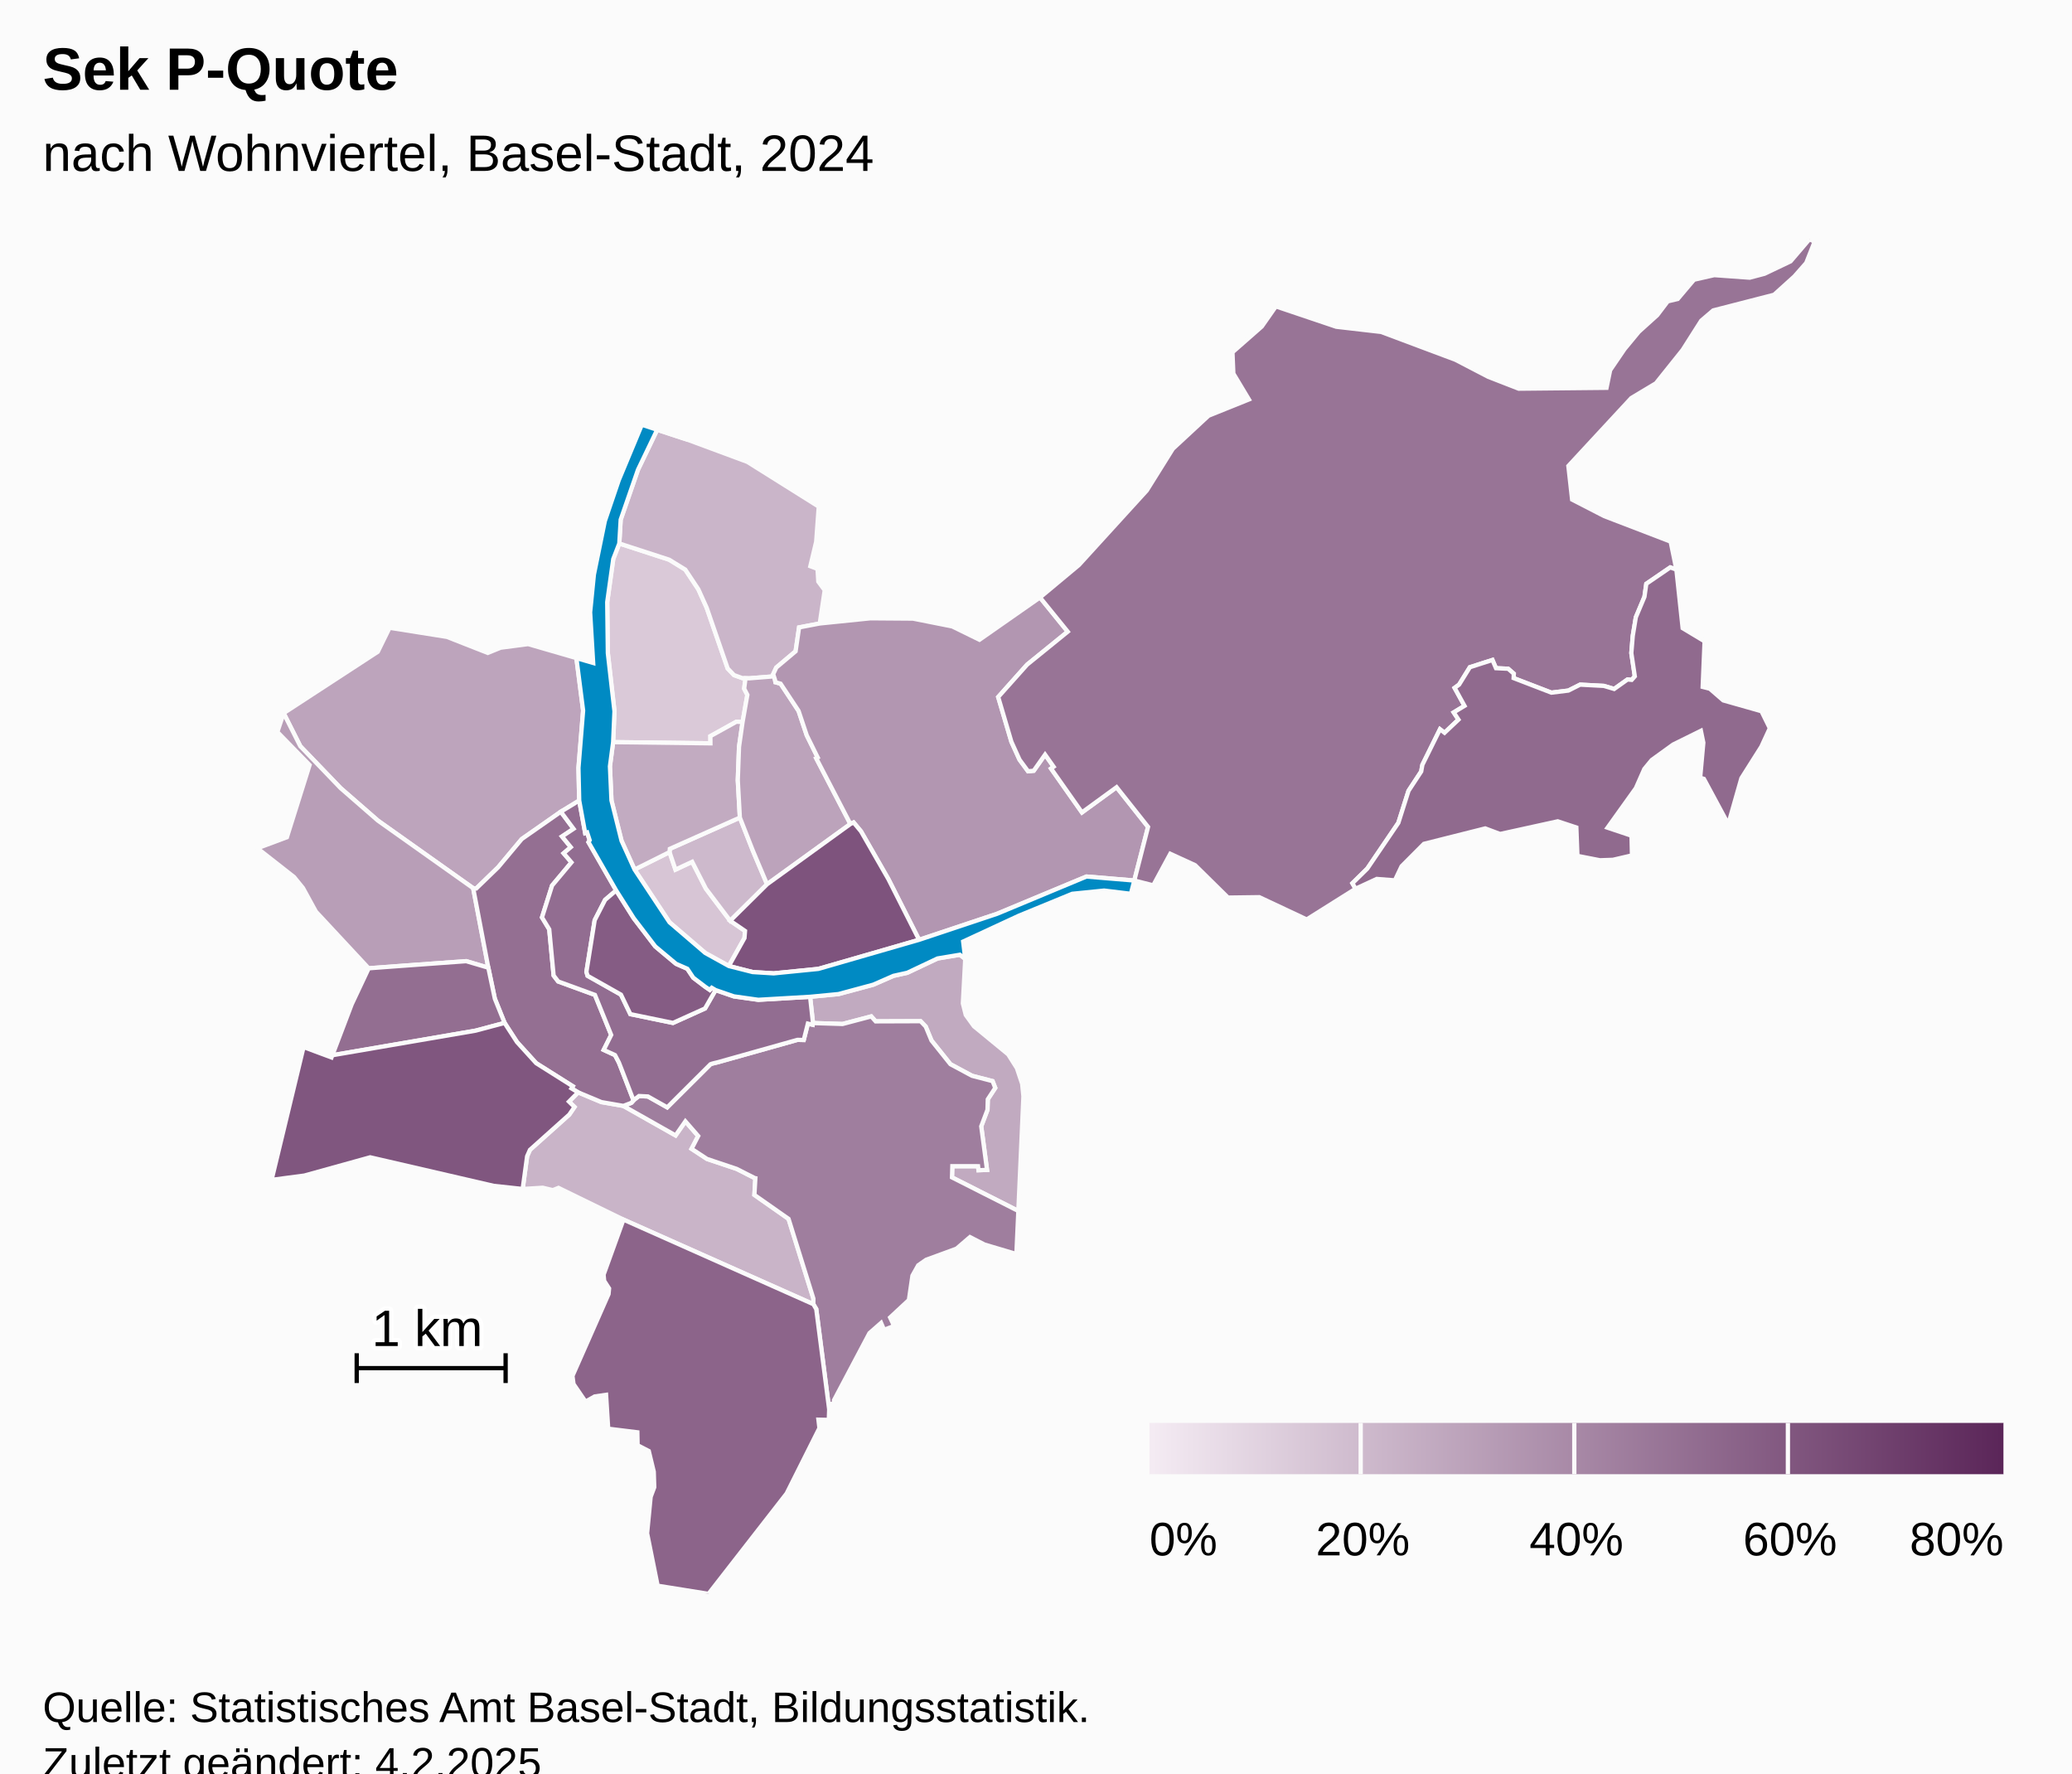
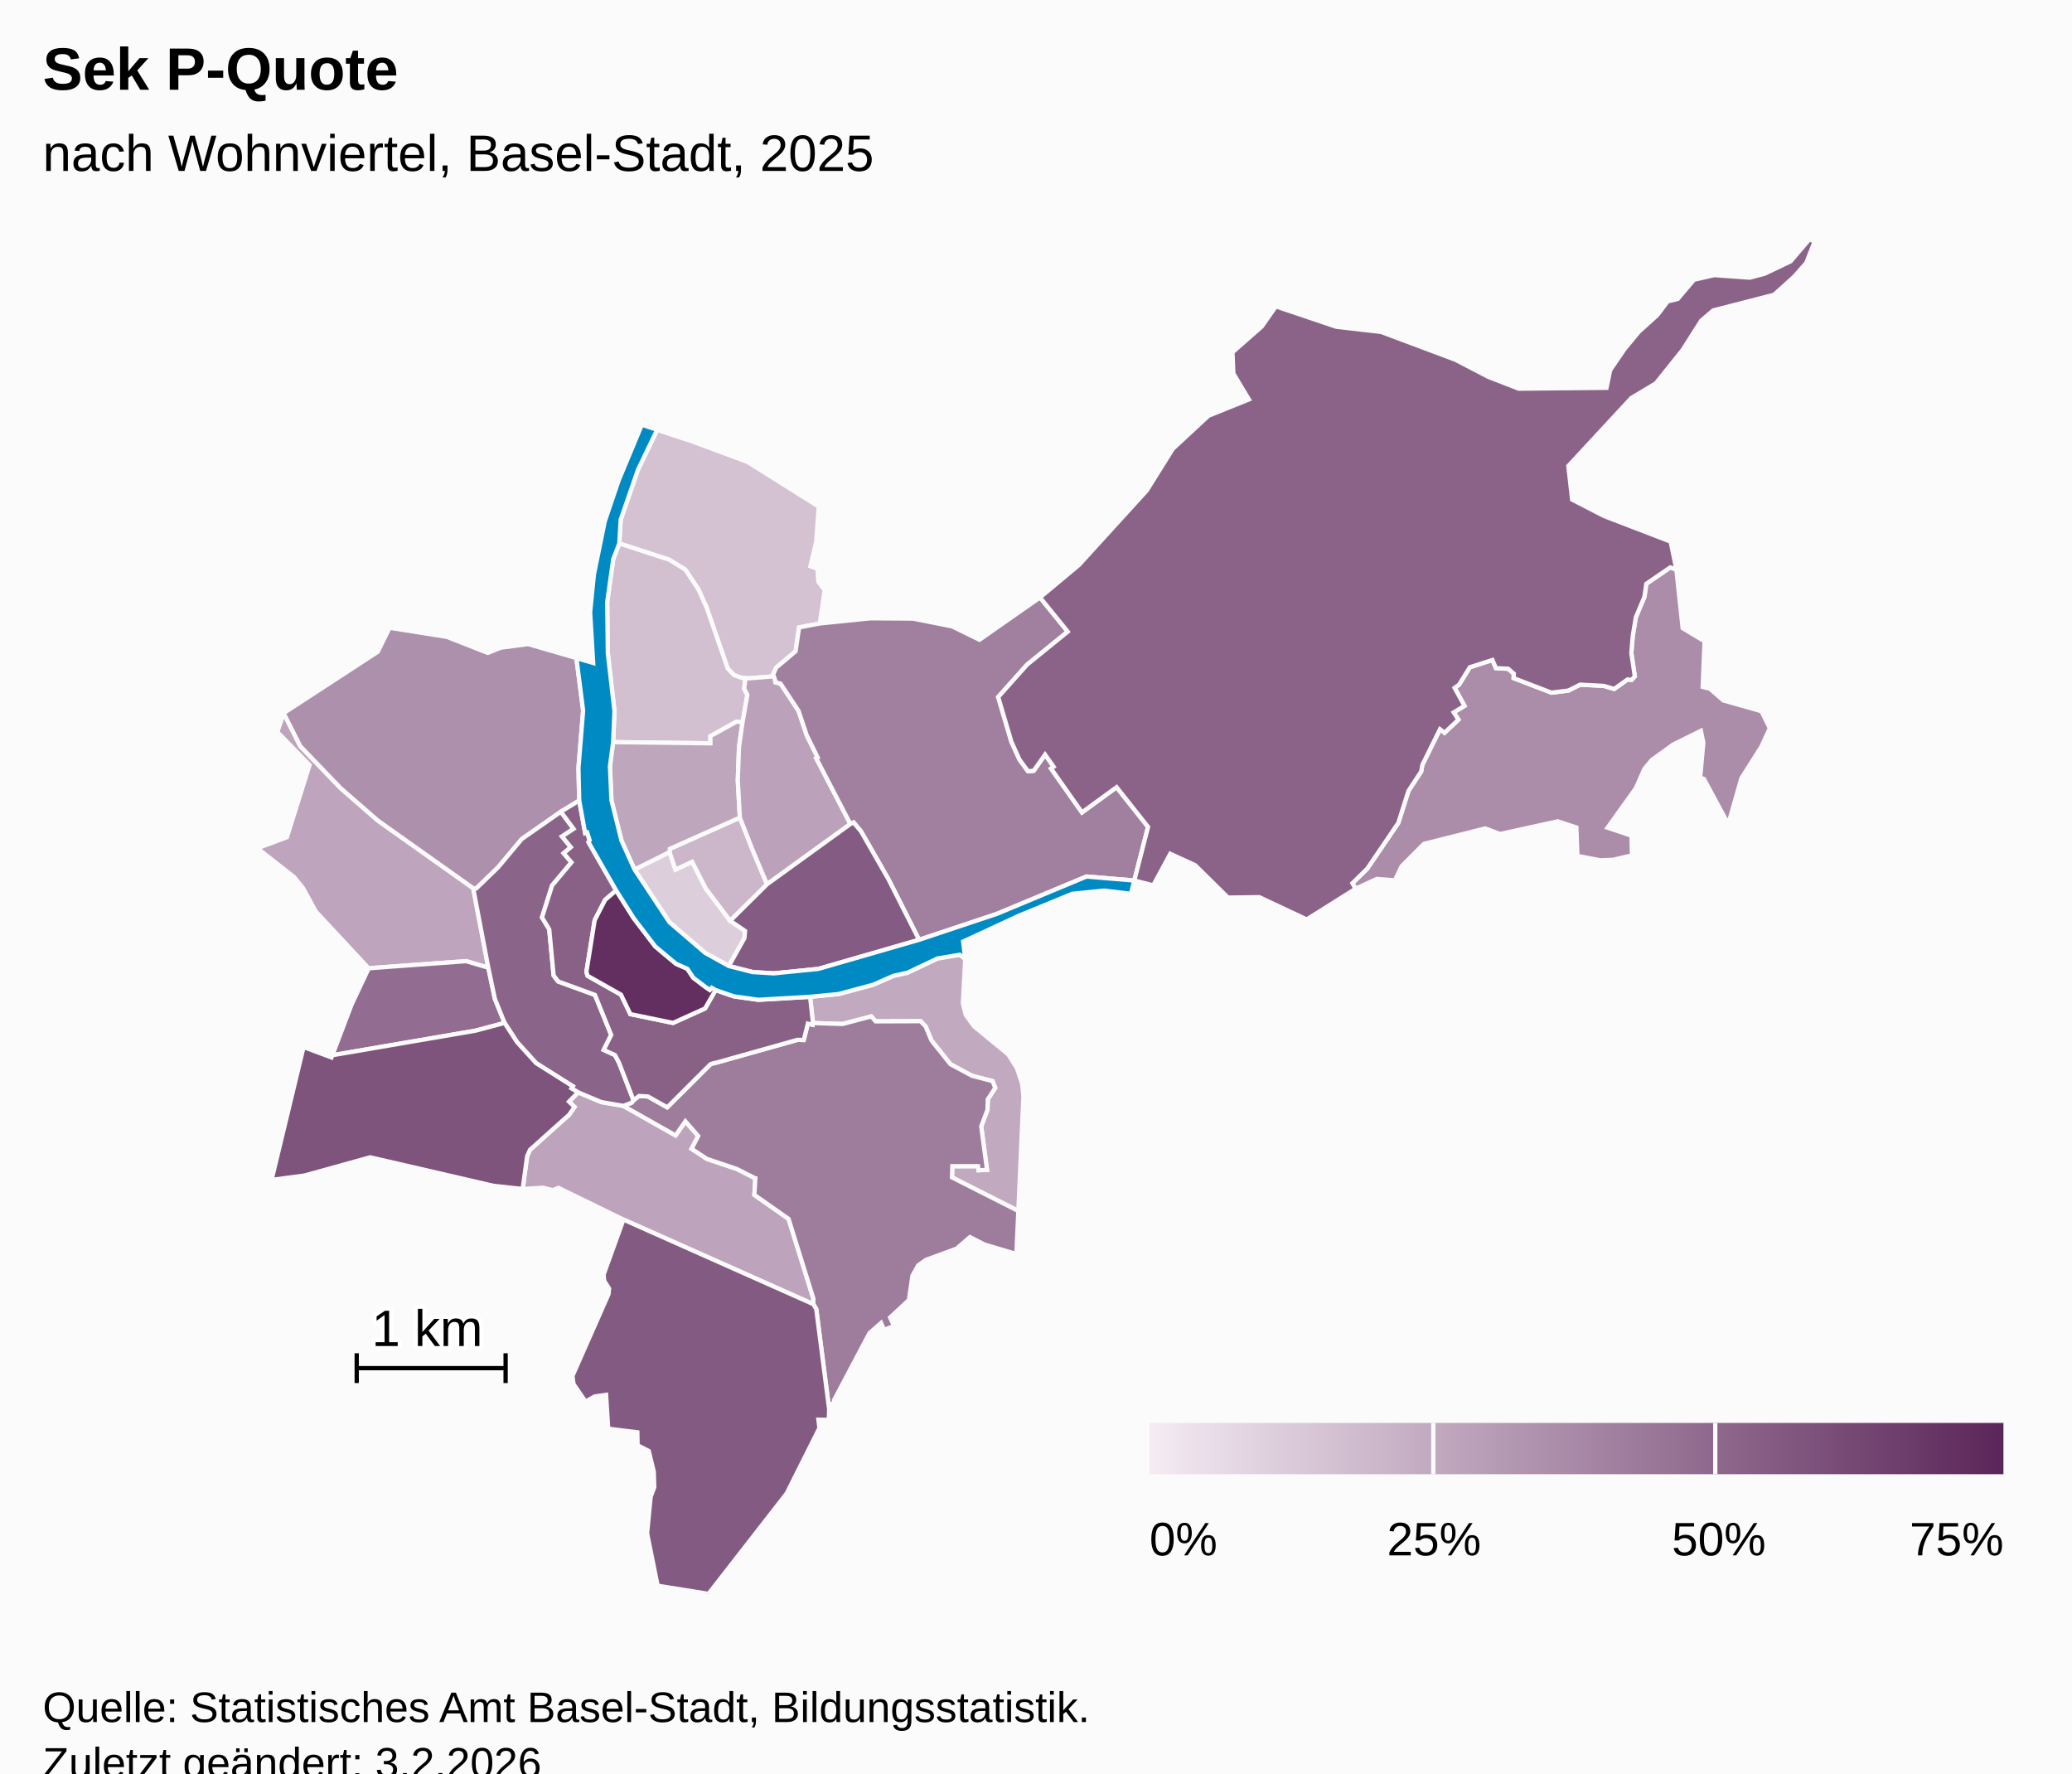
<svg xmlns="http://www.w3.org/2000/svg" version="1.1" class="highcharts-root" style="font-family:Arial;font-size:12px;" viewBox="0 0 485 415">
  <defs>
-     <linearGradient x1="0" y1="0" x2="1" y2="0" id="highcharts-j67khvc-53">
+     <linearGradient x1="0" y1="0" x2="1" y2="0" id="highcharts-zte52o1-53">
      <stop offset="0" stop-color="#f4ebf3" stop-opacity="1" />
      <stop offset="1" stop-color="#5b2659" stop-opacity="1" />
    </linearGradient>
-     <clipPath id="highcharts-j67khvc-54-">
+     <clipPath id="highcharts-zte52o1-54-">
      <rect x="0" y="0" width="465" height="317" fill="none" />
    </clipPath>
-     <clipPath id="highcharts-j67khvc-76-">
+     <clipPath id="highcharts-zte52o1-76-">
      <rect x="0" y="0" width="465" height="317" fill="none" />
    </clipPath>
-     <clipPath id="highcharts-j67khvc-100-">
+     <clipPath id="highcharts-zte52o1-100-">
      <rect x="10" y="56" width="465" height="317" fill="none" />
    </clipPath>
  </defs>
  <rect fill="#fbfbfb" class="highcharts-background" x="0" y="0" width="485" height="428" rx="0" ry="0" />
  <rect fill="none" class="highcharts-plot-background" x="10" y="56" width="465" height="317" />
  <g class="highcharts-pane-group" data-z-index="0" />
  <rect fill="none" class="highcharts-plot-border" data-z-index="1" x="10" y="56" width="465" height="317" />
  <g class="highcharts-series-group" data-z-index="3">
-     <g class="highcharts-series highcharts-series-0 highcharts-map-series highcharts-color-0" data-z-index="0.1" opacity="1" transform="translate(10,56) scale(1 1)" stroke-width="1" clip-path="url(#highcharts-j67khvc-76-)">
+     <g class="highcharts-series highcharts-series-0 highcharts-map-series highcharts-color-0" data-z-index="0.1" opacity="1" transform="translate(10,56) scale(1 1)" stroke-width="1" clip-path="url(#highcharts-zte52o1-76-)">
      <g transform="translate(0,0) scale(1 1)">
-         <path fill="rgb(218,201,216)" d="M 163.816 112.989 L 162.375 112.898 L 156.279 116.28 L 156.295 117.958 L 133.516 117.677 L 133.83 110.446 L 132.279 96.852 L 132.132 84.911 L 133.545 74.828 L 134.962 71.188 L 146.634 74.983 L 150.407 77.299 L 153.46 81.9 L 155.408 86.21 L 160.332 100.443 L 161.819 101.992 L 163.754 102.689 L 164.506 102.713 L 164.506 102.713 L 164.189 105.163 L 164.938 106.62 L 163.816 112.989 Z" stroke="#fbfbfb" stroke-width="inherit" opacity="1" class="highcharts-point highcharts-color-0" />
-         <path fill="rgb(215,197,213)" d="M 160.6 170.072 L 164.262 163.525 L 164.392 161.864 L 160.917 159.483 L 155.23 151.967 L 152.017 145.68 L 148.113 147.511 L 146.718 143.41 L 138.535 147.497 L 146.709 159.836 L 155.075 167.016 L 160.6 170.072 Z" stroke="#fbfbfb" stroke-width="inherit" opacity="1" class="highcharts-point highcharts-color-0" />
-         <path fill="rgb(205,185,204)" d="M 160.917 159.483 L 155.23 151.967 L 152.017 145.68 L 148.113 147.511 L 146.718 143.41 L 146.788 142.65 L 163.183 135.336 L 166.205 143.035 L 167.398 145.867 L 169.551 150.938 L 160.917 159.483 Z" stroke="#fbfbfb" stroke-width="inherit" opacity="1" class="highcharts-point highcharts-color-0" />
-         <path fill="rgb(202,181,201)" d="M 163.754 102.689 L 161.819 101.992 L 160.332 100.443 L 155.408 86.21 L 153.46 81.9 L 150.407 77.299 L 146.634 74.983 L 134.962 71.188 L 135.284 65.618 L 139.335 53.928 L 143.827 44.575 L 151.067 46.95 L 164.966 52.101 L 181.647 62.565 L 181.045 70.783 L 179.679 76.506 L 181.358 77.133 L 181.544 80.105 L 183.043 82.121 L 181.878 89.91 L 177.043 90.831 L 176.23 96.415 L 171.705 100.224 L 170.984 101.767 L 171.149 102.283 L 165.377 102.741 L 164.506 102.713 L 163.754 102.689 Z" stroke="#fbfbfb" stroke-width="inherit" opacity="1" class="highcharts-point highcharts-color-0" />
-         <path fill="rgb(201,180,200)" d="M 135.884 202.803 L 135.941 202.824 L 148.134 209.717 L 150.43 206.419 L 153.428 209.851 L 151.877 212.851 L 155.494 215.224 L 162.439 217.55 L 166.562 219.646 L 166.593 219.679 L 166.602 219.691 L 166.658 219.707 L 166.811 219.732 L 166.585 223.64 L 174.58 229.246 L 180.392 247.911 L 180.38 249.21 L 135.937 229.419 L 120.729 221.994 L 119.396 222.524 L 117.04 221.961 L 112.341 222.253 L 113.384 214.605 L 114.049 213.091 L 123.252 204.845 L 124.473 203.06 L 123.182 201.802 L 125.33 199.645 L 130.782 201.92 L 135.884 202.803 Z" stroke="#fbfbfb" stroke-width="inherit" opacity="1" class="highcharts-point highcharts-color-0" />
-         <path fill="rgb(194,171,193)" d="M 163.816 112.989 L 162.987 118.776 L 162.696 126.585 L 163.183 135.336 L 146.788 142.65 L 146.718 143.41 L 138.535 147.497 L 135.486 140.77 L 133.125 131.307 L 132.767 123.342 L 133.516 117.677 L 156.295 117.958 L 156.279 116.28 L 162.375 112.898 L 163.816 112.989 Z" stroke="#fbfbfb" stroke-width="inherit" opacity="1" class="highcharts-point highcharts-color-0" />
-         <path fill="rgb(193,170,192)" d="M 215.934 168.4 L 215.381 178.829 L 216.062 181.531 L 217.969 184.165 L 225.998 190.763 L 228.028 193.968 L 229.259 197.647 L 229.555 200.58 L 228.366 227.399 L 212.838 219.541 L 212.917 216.919 L 218.937 216.922 L 219.041 217.862 L 221.037 217.782 L 219.681 207.589 L 221.146 203.718 L 221.217 201.262 L 222.959 198.6 L 222.339 197.01 L 217.52 195.763 L 212.467 193.046 L 208.04 187.514 L 206.679 184.231 L 205.481 182.984 L 194.971 183.022 L 193.933 181.866 L 187.216 183.64 L 180.3 183.42 L 179.62 177.274 L 186.271 176.636 L 194.407 174.44 L 199.141 172.37 L 202.375 171.652 L 209.451 168.305 L 214.679 167.434 L 215.934 168.4 Z" stroke="#fbfbfb" stroke-width="inherit" opacity="1" class="highcharts-point highcharts-color-0" />
-         <path fill="rgb(189,164,188)" d="M 121.275 133.966 L 112.133 140.356 L 106.593 146.975 L 101.475 151.925 L 100.759 151.859 L 78.467 136.05 L 69.733 128.445 L 60.293 118.632 L 56.393 110.894 L 78.431 96.531 L 81.183 90.91 L 94.625 93.046 L 104.175 96.798 L 107.187 95.576 L 113.625 94.733 L 124.918 98.005 L 126.494 110.293 L 125.404 123.705 L 125.579 131.345 L 121.275 133.966 Z" stroke="#fbfbfb" stroke-width="inherit" opacity="1" class="highcharts-point highcharts-color-0" />
-         <path fill="rgb(188,163,187)" d="M 171.403 103.076 L 171.51 103.671 L 172.712 103.994 L 176.923 110.368 L 178.833 116.074 L 181.398 121.262 L 181.055 121.448 L 189.055 136.836 L 169.551 150.938 L 167.398 145.867 L 166.205 143.035 L 163.183 135.336 L 162.696 126.585 L 162.987 118.776 L 163.816 112.989 L 164.938 106.62 L 164.189 105.163 L 164.506 102.713 L 164.506 102.713 L 165.377 102.741 L 171.149 102.283 L 171.403 103.076 Z" stroke="#fbfbfb" stroke-width="inherit" opacity="1" class="highcharts-point highcharts-color-0" />
-         <path fill="rgb(184,158,183)" d="M 79.844 170.341 L 76.296 170.603 L 63.941 157.334 L 60.916 151.809 L 58.833 149.249 L 50.241 142.513 L 57.155 139.93 L 62.468 123.029 L 54.926 115.298 L 56.393 110.894 L 60.293 118.632 L 69.733 128.445 L 78.467 136.05 L 100.759 151.859 L 104.303 170.466 L 99.12 168.936 L 83.079 170.102 L 79.844 170.341 Z" stroke="#fbfbfb" stroke-width="inherit" opacity="1" class="highcharts-point highcharts-color-0" />
-         <path fill="rgb(178,150,177)" d="M 171.403 103.076 L 171.51 103.671 L 172.712 103.994 L 176.923 110.368 L 178.833 116.074 L 181.398 121.262 L 181.055 121.448 L 189.055 136.836 L 189.804 136.474 L 191.537 138.558 L 197.964 149.763 L 205.131 163.94 L 223.394 157.848 L 244.309 149.134 L 255.51 150.066 L 255.51 150.066 L 258.729 137.517 L 251.362 128.226 L 243.255 134.127 L 236.542 124.6 L 236.02 123.859 L 236.625 123.433 L 234.625 120.595 L 231.965 124.375 L 230.641 124.497 L 228.64 121.774 L 226.739 117.585 L 225.284 112.658 L 223.649 107.121 L 230.418 99.542 L 239.93 91.826 L 233.433 83.818 L 219.267 93.719 L 212.895 90.595 L 203.702 88.769 L 193.753 88.695 L 181.878 89.91 L 177.043 90.831 L 176.23 96.415 L 171.705 100.224 L 170.984 101.767 L 171.403 103.076 Z" stroke="#fbfbfb" stroke-width="inherit" opacity="1" class="highcharts-point highcharts-color-0" />
-         <path fill="rgb(159,126,158)" d="M 135.941 202.824 L 148.134 209.717 L 150.43 206.419 L 153.428 209.851 L 151.877 212.851 L 155.494 215.224 L 162.439 217.55 L 166.562 219.646 L 166.593 219.679 L 166.602 219.691 L 166.658 219.707 L 166.811 219.732 L 166.585 223.64 L 174.58 229.246 L 180.392 247.911 L 180.38 249.21 L 181.063 250.358 L 184.087 273.822 L 184.261 272.575 L 185.286 272.432 L 185.221 271.679 L 193.517 255.989 L 196.239 253.598 L 196.934 255.214 L 199.278 254.309 L 198.352 252.32 L 202.748 248.235 L 203.579 242.531 L 204.929 240.116 L 206.774 238.826 L 213.898 236.216 L 217.046 233.511 L 220.448 235.256 L 227.911 237.472 L 228.366 227.399 L 212.838 219.541 L 212.917 216.919 L 218.937 216.922 L 219.041 217.862 L 221.037 217.782 L 219.681 207.589 L 221.146 203.718 L 221.217 201.262 L 222.959 198.6 L 222.339 197.01 L 217.52 195.763 L 212.467 193.046 L 208.04 187.514 L 206.679 184.231 L 205.481 182.984 L 194.971 183.022 L 193.933 181.866 L 187.216 183.64 L 180.3 183.42 L 180.23 183.815 L 179.102 183.551 L 178.135 187.386 L 176.735 187.35 L 176.619 187.361 L 157.987 192.601 L 157.154 192.798 L 156.709 192.915 L 156.302 193.06 L 146.177 203.146 L 141.666 200.6 L 139.575 200.494 L 138.423 201.375 L 138.293 201.518 L 137.765 202.101 L 135.913 202.813 L 135.941 202.824 Z" stroke="#fbfbfb" stroke-width="inherit" opacity="1" class="highcharts-point highcharts-color-0" />
-         <path fill="rgb(152,116,150)" d="M 236.02 123.859 L 236.625 123.433 L 234.625 120.595 L 231.965 124.375 L 230.641 124.497 L 228.64 121.774 L 226.739 117.585 L 225.284 112.658 L 223.649 107.121 L 230.418 99.542 L 239.93 91.826 L 233.433 83.818 L 242.529 76.243 L 258.434 58.79 L 264.53 49.032 L 272.882 41.288 L 282.337 37.479 L 278.695 31.418 L 278.49 26.44 L 285.347 20.421 L 288.65 15.702 L 302.785 20.466 L 313.295 21.681 L 330.683 28.195 L 338.376 32.192 L 345.489 34.96 L 366.047 34.759 L 366.893 30.638 L 370.245 25.711 L 373.592 21.662 L 377.915 17.76 L 380.371 14.522 L 382.711 13.968 L 386.519 9.462 L 391.261 8.386 L 399.56 8.981 L 403.043 8.059 L 409.124 5.157 L 413.534 0 L 414.759 0.549 L 412.793 5.53 L 410.02 8.684 L 405.26 12.982 L 391.017 16.645 L 388.217 19.035 L 383.87 25.872 L 377.606 33.698 L 371.846 37.145 L 357.11 53.048 L 357.991 60.916 L 365.52 64.79 L 381.052 70.75 L 382.395 77.294 L 380.964 76.786 L 375.356 80.619 L 374.924 83.662 L 372.906 88.459 L 372.19 92.784 L 371.851 96.838 L 372.668 102.284 L 371.94 103.104 L 371.558 103.069 L 370.963 103.015 L 367.835 105.235 L 365.426 104.519 L 359.868 104.225 L 357.111 105.61 L 353.14 106.098 L 344.3 102.693 L 344.341 101.655 L 343.023 100.506 L 340.167 100.371 L 339.342 98.448 L 334.052 100.152 L 331.533 104.219 L 330.489 104.983 L 332.803 109.184 L 330.274 110.716 L 331.386 112.408 L 328.128 115.488 L 327.062 114.67 L 322.944 122.984 L 322.666 124.548 L 319.695 129.074 L 317.317 136.568 L 310.046 147.276 L 306.564 150.702 L 307.301 151.991 L 295.865 159.176 L 284.765 153.96 L 277.444 154.057 L 269.742 146.473 L 263.934 143.81 L 259.946 151.193 L 255.51 150.066 L 258.729 137.517 L 251.362 128.226 L 243.255 134.127 L 236.542 124.6 L 236.02 123.859 Z" stroke="#fbfbfb" stroke-width="inherit" opacity="1" class="highcharts-point highcharts-color-0" />
-         <path fill="rgb(148,111,146)" d="M 121.275 133.966 L 124.253 137.962 L 121.554 139.754 L 123.608 142.254 L 121.933 143.684 L 123.765 145.818 L 119.229 151.236 L 116.868 158.693 L 118.562 161.485 L 119.59 172.302 L 120.66 173.689 L 129.26 176.832 L 133.063 186.201 L 131.31 189.702 L 133.959 190.917 L 134.859 192.639 L 135.028 193.06 L 135.577 194.464 L 138.293 201.518 L 138.293 201.518 L 137.765 202.101 L 135.913 202.813 L 135.884 202.803 L 130.782 201.92 L 125.33 199.645 L 123.767 198.707 L 124.071 198.212 L 115.516 192.819 L 111.016 187.873 L 108.11 183.387 L 105.833 177.737 L 104.303 170.466 L 100.759 151.859 L 101.475 151.925 L 106.593 146.975 L 112.133 140.356 L 121.275 133.966 Z" stroke="#fbfbfb" stroke-width="inherit" opacity="1" class="highcharts-point highcharts-color-0" />
-         <path fill="rgb(147,110,145)" d="M 79.844 170.341 L 76.296 170.603 L 72.323 179.035 L 67.793 190.952 L 101.329 185.197 L 108.11 183.387 L 105.833 177.737 L 104.303 170.466 L 99.12 168.936 L 83.079 170.102 L 79.844 170.341 Z" stroke="#fbfbfb" stroke-width="inherit" opacity="1" class="highcharts-point highcharts-color-0" />
-         <path fill="rgb(146,109,145)" d="M 121.275 133.966 L 124.253 137.962 L 121.554 139.754 L 123.608 142.254 L 121.933 143.684 L 123.765 145.818 L 119.229 151.236 L 116.868 158.693 L 118.562 161.485 L 119.59 172.302 L 120.66 173.689 L 129.26 176.832 L 133.063 186.201 L 131.31 189.702 L 133.959 190.917 L 134.859 192.639 L 135.028 193.06 L 135.577 194.464 L 138.293 201.518 L 138.293 201.518 L 138.423 201.375 L 139.575 200.494 L 141.666 200.6 L 146.177 203.146 L 156.302 193.06 L 156.709 192.915 L 157.154 192.798 L 157.987 192.601 L 176.619 187.361 L 176.735 187.35 L 178.135 187.386 L 179.102 183.551 L 180.23 183.815 L 180.3 183.42 L 179.62 177.274 L 167.502 177.978 L 161.785 177.176 L 157.499 175.701 L 155.028 180.005 L 147.524 183.39 L 137.547 181.329 L 135.351 176.77 L 127.542 172.365 L 127.264 171.442 L 129.197 159.353 L 131.642 154.589 L 134.228 152.381 L 127.748 141.084 L 128.022 140.633 L 127.432 138.812 L 126.973 138.959 L 125.579 131.345 L 121.275 133.966 Z" stroke="#fbfbfb" stroke-width="inherit" opacity="1" class="highcharts-point highcharts-color-0" />
-         <path fill="rgb(144,106,142)" d="M 371.94 103.104 L 372.668 102.284 L 371.851 96.838 L 372.19 92.784 L 372.906 88.459 L 374.924 83.662 L 375.356 80.619 L 380.964 76.786 L 382.395 77.294 L 383.863 91.004 L 388.995 94.085 L 388.549 104.752 L 390.216 105.173 L 393.368 107.908 L 402.318 110.447 L 404.272 114.421 L 402.285 118.735 L 397.612 126.122 L 394.549 136.882 L 388.836 126.276 L 387.962 126.008 L 388.706 117.814 L 388.135 115.031 L 381.646 118.233 L 376.619 121.862 L 374.893 123.955 L 372.916 128.439 L 366.287 137.696 L 371.894 139.576 L 372.004 144.181 L 367.544 145.218 L 364.497 145.323 L 359.235 144.295 L 358.983 137.65 L 354.623 136.211 L 341.123 139.174 L 337.649 137.871 L 323.297 141.483 L 318.077 146.723 L 316.511 150.024 L 312.262 149.693 L 307.301 151.991 L 306.564 150.702 L 310.046 147.276 L 317.317 136.568 L 319.695 129.074 L 322.666 124.548 L 322.944 122.984 L 327.062 114.67 L 328.128 115.488 L 331.386 112.408 L 330.274 110.716 L 332.803 109.184 L 330.489 104.983 L 331.533 104.219 L 334.052 100.152 L 339.342 98.448 L 340.167 100.371 L 343.023 100.506 L 344.341 101.655 L 344.3 102.693 L 353.14 106.098 L 357.111 105.61 L 359.868 104.225 L 365.426 104.519 L 367.835 105.235 L 370.963 103.015 L 371.558 103.069 L 371.94 103.104 Z" stroke="#fbfbfb" stroke-width="inherit" opacity="1" class="highcharts-point highcharts-color-0" />
-         <path fill="rgb(140,100,138)" d="M 135.937 229.419 L 180.38 249.21 L 181.063 250.358 L 184.087 273.822 L 184.001 276.293 L 181.572 276.239 L 181.807 278.203 L 174.134 293.503 L 155.841 317 L 143.935 315.096 L 141.47 302.832 L 142.301 294.297 L 143.144 292.046 L 143.031 288.415 L 141.865 283.579 L 139.248 282.225 L 139.188 279.194 L 132.364 278.355 L 131.867 270.422 L 129.207 270.804 L 127.061 272.016 L 124.244 267.893 L 123.999 265.997 L 132.443 246.854 L 132.572 245.537 L 131.42 243.75 L 131.285 242.295 L 135.937 229.419 Z" stroke="#fbfbfb" stroke-width="inherit" opacity="1" class="highcharts-point highcharts-color-0" />
-         <path fill="rgb(133,92,132)" d="M 157.499 175.701 L 156.598 175.17 L 156.144 175.659 L 155.075 174.929 L 152.283 172.811 L 150.886 170.715 L 148.257 169.562 L 143.381 165.489 L 138.344 158.895 L 134.228 152.381 L 131.642 154.589 L 129.197 159.353 L 127.264 171.442 L 127.542 172.365 L 135.351 176.77 L 137.547 181.329 L 147.524 183.39 L 155.028 180.005 L 157.499 175.701 Z" stroke="#fbfbfb" stroke-width="inherit" opacity="1" class="highcharts-point highcharts-color-0" />
-         <path fill="rgb(128,86,127)" d="M 123.182 201.802 L 124.473 203.06 L 123.252 204.845 L 114.049 213.091 L 113.384 214.605 L 112.341 222.253 L 105.568 221.523 L 76.646 214.839 L 61.241 219.111 L 53.571 220.12 L 61.057 189.036 L 67.596 191.469 L 67.793 190.952 L 101.329 185.197 L 108.11 183.387 L 111.016 187.873 L 115.516 192.819 L 124.071 198.212 L 123.767 198.707 L 125.33 199.645 L 123.182 201.802 Z" stroke="#fbfbfb" stroke-width="inherit" opacity="1" class="highcharts-point highcharts-color-0" />
-         <path fill="rgb(126,83,125)" d="M 160.917 159.483 L 169.551 150.938 L 189.055 136.836 L 189.804 136.474 L 191.537 138.558 L 197.964 149.763 L 205.131 163.94 L 181.565 170.746 L 171.108 171.791 L 166.174 171.486 L 160.6 170.072 L 164.262 163.525 L 164.392 161.864 L 160.917 159.483 Z" stroke="#fbfbfb" stroke-width="inherit" opacity="1" class="highcharts-point highcharts-color-0" />
+         <path fill="rgb(221,206,220)" d="M 160.6 170.072 L 164.262 163.525 L 164.392 161.864 L 160.917 159.483 L 155.23 151.967 L 152.017 145.68 L 148.113 147.511 L 146.718 143.41 L 138.535 147.497 L 146.709 159.836 L 155.075 167.016 L 160.6 170.072 Z" stroke="#fbfbfb" stroke-width="inherit" opacity="1" class="highcharts-point highcharts-color-0" />
+         <path fill="rgb(212,193,210)" d="M 163.754 102.689 L 161.819 101.992 L 160.332 100.443 L 155.408 86.21 L 153.46 81.9 L 150.407 77.299 L 146.634 74.983 L 134.962 71.188 L 135.284 65.618 L 139.335 53.928 L 143.827 44.575 L 151.067 46.95 L 164.966 52.101 L 181.647 62.565 L 181.045 70.783 L 179.679 76.506 L 181.358 77.133 L 181.544 80.105 L 183.043 82.121 L 181.878 89.91 L 177.043 90.831 L 176.23 96.415 L 171.705 100.224 L 170.984 101.767 L 171.149 102.283 L 165.377 102.741 L 164.506 102.713 L 163.754 102.689 Z" stroke="#fbfbfb" stroke-width="inherit" opacity="1" class="highcharts-point highcharts-color-0" />
+         <path fill="rgb(210,191,208)" d="M 163.816 112.989 L 162.375 112.898 L 156.279 116.28 L 156.295 117.958 L 133.516 117.677 L 133.83 110.446 L 132.279 96.852 L 132.132 84.911 L 133.545 74.828 L 134.962 71.188 L 146.634 74.983 L 150.407 77.299 L 153.46 81.9 L 155.408 86.21 L 160.332 100.443 L 161.819 101.992 L 163.754 102.689 L 164.506 102.713 L 164.506 102.713 L 164.189 105.163 L 164.938 106.62 L 163.816 112.989 Z" stroke="#fbfbfb" stroke-width="inherit" opacity="1" class="highcharts-point highcharts-color-0" />
+         <path fill="rgb(203,182,202)" d="M 160.917 159.483 L 155.23 151.967 L 152.017 145.68 L 148.113 147.511 L 146.718 143.41 L 146.788 142.65 L 163.183 135.336 L 166.205 143.035 L 167.398 145.867 L 169.551 150.938 L 160.917 159.483 Z" stroke="#fbfbfb" stroke-width="inherit" opacity="1" class="highcharts-point highcharts-color-0" />
+         <path fill="rgb(193,169,191)" d="M 215.934 168.4 L 215.381 178.829 L 216.062 181.531 L 217.969 184.165 L 225.998 190.763 L 228.028 193.968 L 229.259 197.647 L 229.555 200.58 L 228.366 227.399 L 212.838 219.541 L 212.917 216.919 L 218.937 216.922 L 219.041 217.862 L 221.037 217.782 L 219.681 207.589 L 221.146 203.718 L 221.217 201.262 L 222.959 198.6 L 222.339 197.01 L 217.52 195.763 L 212.467 193.046 L 208.04 187.514 L 206.679 184.231 L 205.481 182.984 L 194.971 183.022 L 193.933 181.866 L 187.216 183.64 L 180.3 183.42 L 179.62 177.274 L 186.271 176.636 L 194.407 174.44 L 199.141 172.37 L 202.375 171.652 L 209.451 168.305 L 214.679 167.434 L 215.934 168.4 Z" stroke="#fbfbfb" stroke-width="inherit" opacity="1" class="highcharts-point highcharts-color-0" />
+         <path fill="rgb(190,166,189)" d="M 163.816 112.989 L 162.987 118.776 L 162.696 126.585 L 163.183 135.336 L 146.788 142.65 L 146.718 143.41 L 138.535 147.497 L 135.486 140.77 L 133.125 131.307 L 132.767 123.342 L 133.516 117.677 L 156.295 117.958 L 156.279 116.28 L 162.375 112.898 L 163.816 112.989 Z" stroke="#fbfbfb" stroke-width="inherit" opacity="1" class="highcharts-point highcharts-color-0" />
+         <path fill="rgb(190,165,189)" d="M 79.844 170.341 L 76.296 170.603 L 63.941 157.334 L 60.916 151.809 L 58.833 149.249 L 50.241 142.513 L 57.155 139.93 L 62.468 123.029 L 54.926 115.298 L 56.393 110.894 L 60.293 118.632 L 69.733 128.445 L 78.467 136.05 L 100.759 151.859 L 104.303 170.466 L 99.12 168.936 L 83.079 170.102 L 79.844 170.341 Z" stroke="#fbfbfb" stroke-width="inherit" opacity="1" class="highcharts-point highcharts-color-0" />
+         <path fill="rgb(189,164,188)" d="M 135.884 202.803 L 135.941 202.824 L 148.134 209.717 L 150.43 206.419 L 153.428 209.851 L 151.877 212.851 L 155.494 215.224 L 162.439 217.55 L 166.562 219.646 L 166.593 219.679 L 166.602 219.691 L 166.658 219.707 L 166.811 219.732 L 166.585 223.64 L 174.58 229.246 L 180.392 247.911 L 180.38 249.21 L 135.937 229.419 L 120.729 221.994 L 119.396 222.524 L 117.04 221.961 L 112.341 222.253 L 113.384 214.605 L 114.049 213.091 L 123.252 204.845 L 124.473 203.06 L 123.182 201.802 L 125.33 199.645 L 130.782 201.92 L 135.884 202.803 Z" stroke="#fbfbfb" stroke-width="inherit" opacity="1" class="highcharts-point highcharts-color-0" />
+         <path fill="rgb(187,161,186)" d="M 171.403 103.076 L 171.51 103.671 L 172.712 103.994 L 176.923 110.368 L 178.833 116.074 L 181.398 121.262 L 181.055 121.448 L 189.055 136.836 L 169.551 150.938 L 167.398 145.867 L 166.205 143.035 L 163.183 135.336 L 162.696 126.585 L 162.987 118.776 L 163.816 112.989 L 164.938 106.62 L 164.189 105.163 L 164.506 102.713 L 164.506 102.713 L 165.377 102.741 L 171.149 102.283 L 171.403 103.076 Z" stroke="#fbfbfb" stroke-width="inherit" opacity="1" class="highcharts-point highcharts-color-0" />
+         <path fill="rgb(173,144,172)" d="M 121.275 133.966 L 112.133 140.356 L 106.593 146.975 L 101.475 151.925 L 100.759 151.859 L 78.467 136.05 L 69.733 128.445 L 60.293 118.632 L 56.393 110.894 L 78.431 96.531 L 81.183 90.91 L 94.625 93.046 L 104.175 96.798 L 107.187 95.576 L 113.625 94.733 L 124.918 98.005 L 126.494 110.293 L 125.404 123.705 L 125.579 131.345 L 121.275 133.966 Z" stroke="#fbfbfb" stroke-width="inherit" opacity="1" class="highcharts-point highcharts-color-0" />
+         <path fill="rgb(171,140,169)" d="M 371.94 103.104 L 372.668 102.284 L 371.851 96.838 L 372.19 92.784 L 372.906 88.459 L 374.924 83.662 L 375.356 80.619 L 380.964 76.786 L 382.395 77.294 L 383.863 91.004 L 388.995 94.085 L 388.549 104.752 L 390.216 105.173 L 393.368 107.908 L 402.318 110.447 L 404.272 114.421 L 402.285 118.735 L 397.612 126.122 L 394.549 136.882 L 388.836 126.276 L 387.962 126.008 L 388.706 117.814 L 388.135 115.031 L 381.646 118.233 L 376.619 121.862 L 374.893 123.955 L 372.916 128.439 L 366.287 137.696 L 371.894 139.576 L 372.004 144.181 L 367.544 145.218 L 364.497 145.323 L 359.235 144.295 L 358.983 137.65 L 354.623 136.211 L 341.123 139.174 L 337.649 137.871 L 323.297 141.483 L 318.077 146.723 L 316.511 150.024 L 312.262 149.693 L 307.301 151.991 L 306.564 150.702 L 310.046 147.276 L 317.317 136.568 L 319.695 129.074 L 322.666 124.548 L 322.944 122.984 L 327.062 114.67 L 328.128 115.488 L 331.386 112.408 L 330.274 110.716 L 332.803 109.184 L 330.489 104.983 L 331.533 104.219 L 334.052 100.152 L 339.342 98.448 L 340.167 100.371 L 343.023 100.506 L 344.341 101.655 L 344.3 102.693 L 353.14 106.098 L 357.111 105.61 L 359.868 104.225 L 365.426 104.519 L 367.835 105.235 L 370.963 103.015 L 371.558 103.069 L 371.94 103.104 Z" stroke="#fbfbfb" stroke-width="inherit" opacity="1" class="highcharts-point highcharts-color-0" />
+         <path fill="rgb(161,128,159)" d="M 171.403 103.076 L 171.51 103.671 L 172.712 103.994 L 176.923 110.368 L 178.833 116.074 L 181.398 121.262 L 181.055 121.448 L 189.055 136.836 L 189.804 136.474 L 191.537 138.558 L 197.964 149.763 L 205.131 163.94 L 223.394 157.848 L 244.309 149.134 L 255.51 150.066 L 255.51 150.066 L 258.729 137.517 L 251.362 128.226 L 243.255 134.127 L 236.542 124.6 L 236.02 123.859 L 236.625 123.433 L 234.625 120.595 L 231.965 124.375 L 230.641 124.497 L 228.64 121.774 L 226.739 117.585 L 225.284 112.658 L 223.649 107.121 L 230.418 99.542 L 239.93 91.826 L 233.433 83.818 L 219.267 93.719 L 212.895 90.595 L 203.702 88.769 L 193.753 88.695 L 181.878 89.91 L 177.043 90.831 L 176.23 96.415 L 171.705 100.224 L 170.984 101.767 L 171.403 103.076 Z" stroke="#fbfbfb" stroke-width="inherit" opacity="1" class="highcharts-point highcharts-color-0" />
+         <path fill="rgb(158,124,156)" d="M 135.941 202.824 L 148.134 209.717 L 150.43 206.419 L 153.428 209.851 L 151.877 212.851 L 155.494 215.224 L 162.439 217.55 L 166.562 219.646 L 166.593 219.679 L 166.602 219.691 L 166.658 219.707 L 166.811 219.732 L 166.585 223.64 L 174.58 229.246 L 180.392 247.911 L 180.38 249.21 L 181.063 250.358 L 184.087 273.822 L 184.261 272.575 L 185.286 272.432 L 185.221 271.679 L 193.517 255.989 L 196.239 253.598 L 196.934 255.214 L 199.278 254.309 L 198.352 252.32 L 202.748 248.235 L 203.579 242.531 L 204.929 240.116 L 206.774 238.826 L 213.898 236.216 L 217.046 233.511 L 220.448 235.256 L 227.911 237.472 L 228.366 227.399 L 212.838 219.541 L 212.917 216.919 L 218.937 216.922 L 219.041 217.862 L 221.037 217.782 L 219.681 207.589 L 221.146 203.718 L 221.217 201.262 L 222.959 198.6 L 222.339 197.01 L 217.52 195.763 L 212.467 193.046 L 208.04 187.514 L 206.679 184.231 L 205.481 182.984 L 194.971 183.022 L 193.933 181.866 L 187.216 183.64 L 180.3 183.42 L 180.23 183.815 L 179.102 183.551 L 178.135 187.386 L 176.735 187.35 L 176.619 187.361 L 157.987 192.601 L 157.154 192.798 L 156.709 192.915 L 156.302 193.06 L 146.177 203.146 L 141.666 200.6 L 139.575 200.494 L 138.423 201.375 L 138.293 201.518 L 137.765 202.101 L 135.913 202.813 L 135.941 202.824 Z" stroke="#fbfbfb" stroke-width="inherit" opacity="1" class="highcharts-point highcharts-color-0" />
+         <path fill="rgb(146,109,145)" d="M 79.844 170.341 L 76.296 170.603 L 72.323 179.035 L 67.793 190.952 L 101.329 185.197 L 108.11 183.387 L 105.833 177.737 L 104.303 170.466 L 99.12 168.936 L 83.079 170.102 L 79.844 170.341 Z" stroke="#fbfbfb" stroke-width="inherit" opacity="1" class="highcharts-point highcharts-color-0" />
+         <path fill="rgb(139,100,138)" d="M 121.275 133.966 L 124.253 137.962 L 121.554 139.754 L 123.608 142.254 L 121.933 143.684 L 123.765 145.818 L 119.229 151.236 L 116.868 158.693 L 118.562 161.485 L 119.59 172.302 L 120.66 173.689 L 129.26 176.832 L 133.063 186.201 L 131.31 189.702 L 133.959 190.917 L 134.859 192.639 L 135.028 193.06 L 135.577 194.464 L 138.293 201.518 L 138.293 201.518 L 137.765 202.101 L 135.913 202.813 L 135.884 202.803 L 130.782 201.92 L 125.33 199.645 L 123.767 198.707 L 124.071 198.212 L 115.516 192.819 L 111.016 187.873 L 108.11 183.387 L 105.833 177.737 L 104.303 170.466 L 100.759 151.859 L 101.475 151.925 L 106.593 146.975 L 112.133 140.356 L 121.275 133.966 Z" stroke="#fbfbfb" stroke-width="inherit" opacity="1" class="highcharts-point highcharts-color-0" />
+         <path fill="rgb(139,99,137)" d="M 236.02 123.859 L 236.625 123.433 L 234.625 120.595 L 231.965 124.375 L 230.641 124.497 L 228.64 121.774 L 226.739 117.585 L 225.284 112.658 L 223.649 107.121 L 230.418 99.542 L 239.93 91.826 L 233.433 83.818 L 242.529 76.243 L 258.434 58.79 L 264.53 49.032 L 272.882 41.288 L 282.337 37.479 L 278.695 31.418 L 278.49 26.44 L 285.347 20.421 L 288.65 15.702 L 302.785 20.466 L 313.295 21.681 L 330.683 28.195 L 338.376 32.192 L 345.489 34.96 L 366.047 34.759 L 366.893 30.638 L 370.245 25.711 L 373.592 21.662 L 377.915 17.76 L 380.371 14.522 L 382.711 13.968 L 386.519 9.462 L 391.261 8.386 L 399.56 8.981 L 403.043 8.059 L 409.124 5.157 L 413.534 0 L 414.759 0.549 L 412.793 5.53 L 410.02 8.684 L 405.26 12.982 L 391.017 16.645 L 388.217 19.035 L 383.87 25.872 L 377.606 33.698 L 371.846 37.145 L 357.11 53.048 L 357.991 60.916 L 365.52 64.79 L 381.052 70.75 L 382.395 77.294 L 380.964 76.786 L 375.356 80.619 L 374.924 83.662 L 372.906 88.459 L 372.19 92.784 L 371.851 96.838 L 372.668 102.284 L 371.94 103.104 L 371.558 103.069 L 370.963 103.015 L 367.835 105.235 L 365.426 104.519 L 359.868 104.225 L 357.111 105.61 L 353.14 106.098 L 344.3 102.693 L 344.341 101.655 L 343.023 100.506 L 340.167 100.371 L 339.342 98.448 L 334.052 100.152 L 331.533 104.219 L 330.489 104.983 L 332.803 109.184 L 330.274 110.716 L 331.386 112.408 L 328.128 115.488 L 327.062 114.67 L 322.944 122.984 L 322.666 124.548 L 319.695 129.074 L 317.317 136.568 L 310.046 147.276 L 306.564 150.702 L 307.301 151.991 L 295.865 159.176 L 284.765 153.96 L 277.444 154.057 L 269.742 146.473 L 263.934 143.81 L 259.946 151.193 L 255.51 150.066 L 258.729 137.517 L 251.362 128.226 L 243.255 134.127 L 236.542 124.6 L 236.02 123.859 Z" stroke="#fbfbfb" stroke-width="inherit" opacity="1" class="highcharts-point highcharts-color-0" />
+         <path fill="rgb(137,97,135)" d="M 121.275 133.966 L 124.253 137.962 L 121.554 139.754 L 123.608 142.254 L 121.933 143.684 L 123.765 145.818 L 119.229 151.236 L 116.868 158.693 L 118.562 161.485 L 119.59 172.302 L 120.66 173.689 L 129.26 176.832 L 133.063 186.201 L 131.31 189.702 L 133.959 190.917 L 134.859 192.639 L 135.028 193.06 L 135.577 194.464 L 138.293 201.518 L 138.293 201.518 L 138.423 201.375 L 139.575 200.494 L 141.666 200.6 L 146.177 203.146 L 156.302 193.06 L 156.709 192.915 L 157.154 192.798 L 157.987 192.601 L 176.619 187.361 L 176.735 187.35 L 178.135 187.386 L 179.102 183.551 L 180.23 183.815 L 180.3 183.42 L 179.62 177.274 L 167.502 177.978 L 161.785 177.176 L 157.499 175.701 L 155.028 180.005 L 147.524 183.39 L 137.547 181.329 L 135.351 176.77 L 127.542 172.365 L 127.264 171.442 L 129.197 159.353 L 131.642 154.589 L 134.228 152.381 L 127.748 141.084 L 128.022 140.633 L 127.432 138.812 L 126.973 138.959 L 125.579 131.345 L 121.275 133.966 Z" stroke="#fbfbfb" stroke-width="inherit" opacity="1" class="highcharts-point highcharts-color-0" />
+         <path fill="rgb(132,91,130)" d="M 160.917 159.483 L 169.551 150.938 L 189.055 136.836 L 189.804 136.474 L 191.537 138.558 L 197.964 149.763 L 205.131 163.94 L 181.565 170.746 L 171.108 171.791 L 166.174 171.486 L 160.6 170.072 L 164.262 163.525 L 164.392 161.864 L 160.917 159.483 Z" stroke="#fbfbfb" stroke-width="inherit" opacity="1" class="highcharts-point highcharts-color-0" />
+         <path fill="rgb(131,90,130)" d="M 135.937 229.419 L 180.38 249.21 L 181.063 250.358 L 184.087 273.822 L 184.001 276.293 L 181.572 276.239 L 181.807 278.203 L 174.134 293.503 L 155.841 317 L 143.935 315.096 L 141.47 302.832 L 142.301 294.297 L 143.144 292.046 L 143.031 288.415 L 141.865 283.579 L 139.248 282.225 L 139.188 279.194 L 132.364 278.355 L 131.867 270.422 L 129.207 270.804 L 127.061 272.016 L 124.244 267.893 L 123.999 265.997 L 132.443 246.854 L 132.572 245.537 L 131.42 243.75 L 131.285 242.295 L 135.937 229.419 Z" stroke="#fbfbfb" stroke-width="inherit" opacity="1" class="highcharts-point highcharts-color-0" />
+         <path fill="rgb(126,83,124)" d="M 123.182 201.802 L 124.473 203.06 L 123.252 204.845 L 114.049 213.091 L 113.384 214.605 L 112.341 222.253 L 105.568 221.523 L 76.646 214.839 L 61.241 219.111 L 53.571 220.12 L 61.057 189.036 L 67.596 191.469 L 67.793 190.952 L 101.329 185.197 L 108.11 183.387 L 111.016 187.873 L 115.516 192.819 L 124.071 198.212 L 123.767 198.707 L 125.33 199.645 L 123.182 201.802 Z" stroke="#fbfbfb" stroke-width="inherit" opacity="1" class="highcharts-point highcharts-color-0" />
+         <path fill="rgb(98,47,96)" d="M 157.499 175.701 L 156.598 175.17 L 156.144 175.659 L 155.075 174.929 L 152.283 172.811 L 150.886 170.715 L 148.257 169.562 L 143.381 165.489 L 138.344 158.895 L 134.228 152.381 L 131.642 154.589 L 129.197 159.353 L 127.264 171.442 L 127.542 172.365 L 135.351 176.77 L 137.547 181.329 L 147.524 183.39 L 155.028 180.005 L 157.499 175.701 Z" stroke="#fbfbfb" stroke-width="inherit" opacity="1" class="highcharts-point highcharts-color-0" />
      </g>
    </g>
    <g class="highcharts-markers highcharts-series-0 highcharts-map-series highcharts-color-0" data-z-index="0.1" opacity="1" transform="translate(10,56) scale(1 1)" clip-path="none" />
-     <g class="highcharts-series highcharts-series-1 highcharts-map-series highcharts-color-1" visibility="hidden" data-z-index="0.1" opacity="1" transform="translate(10,56) scale(1 1)" clip-path="url(#highcharts-j67khvc-76-)" />
+     <g class="highcharts-series highcharts-series-1 highcharts-map-series highcharts-color-1" visibility="hidden" data-z-index="0.1" opacity="1" transform="translate(10,56) scale(1 1)" clip-path="url(#highcharts-zte52o1-76-)" />
    <g class="highcharts-markers highcharts-series-1 highcharts-map-series highcharts-color-1" visibility="hidden" data-z-index="0.1" opacity="1" transform="translate(10,56) scale(1 1)" clip-path="none" />
-     <g class="highcharts-series highcharts-series-2 highcharts-map-series" data-z-index="0.1" opacity="1" transform="translate(10,56) scale(1 1)" stroke-width="1" clip-path="url(#highcharts-j67khvc-76-)">
+     <g class="highcharts-series highcharts-series-2 highcharts-map-series" data-z-index="0.1" opacity="1" transform="translate(10,56) scale(1 1)" stroke-width="1" clip-path="url(#highcharts-zte52o1-76-)">
      <g transform="translate(0,0) scale(1 1)">
        <path fill="#008AC3" d="M 160.6 170.072 L 166.174 171.486 L 171.108 171.791 L 181.565 170.746 L 205.131 163.94 L 223.394 157.848 L 244.309 149.134 L 255.51 150.066 L 254.712 153.175 L 248.443 152.417 L 240.984 153.17 L 228.529 158.284 L 215.447 164.346 L 215.934 168.4 L 214.679 167.434 L 209.451 168.305 L 202.375 171.652 L 199.141 172.37 L 194.407 174.44 L 186.271 176.636 L 179.62 177.274 L 167.502 177.978 L 161.785 177.176 L 157.499 175.701 L 156.598 175.17 L 156.144 175.659 L 155.075 174.929 L 152.283 172.811 L 150.886 170.715 L 148.257 169.562 L 143.381 165.489 L 138.344 158.895 L 134.228 152.381 L 127.748 141.084 L 128.022 140.633 L 127.432 138.812 L 126.973 138.959 L 125.579 131.345 L 125.404 123.705 L 126.494 110.293 L 124.918 98.005 L 128.847 99.153 L 128.136 87.292 L 129.017 78.474 L 131.58 65.937 L 134.826 56.393 L 140.241 43.398 L 151.067 46.95 L 143.827 44.575 L 139.335 53.928 L 135.284 65.618 L 134.962 71.188 L 133.545 74.828 L 132.132 84.911 L 132.279 96.852 L 133.83 110.446 L 133.516 117.677 L 132.767 123.342 L 133.125 131.307 L 135.486 140.77 L 138.535 147.497 L 146.709 159.836 L 155.075 167.016 L 160.6 170.072 Z" stroke="#fbfbfb" stroke-width="inherit" opacity="1" class="highcharts-point" />
      </g>
    </g>
    <g class="highcharts-markers highcharts-series-2 highcharts-map-series" data-z-index="0.1" opacity="1" transform="translate(10,56) scale(1 1)" clip-path="none" />
-     <g class="highcharts-series highcharts-series-3 highcharts-mapline-series" data-z-index="0.1" opacity="1" transform="translate(10,56) scale(1 1)" stroke-width="1" clip-path="url(#highcharts-j67khvc-76-)">
+     <g class="highcharts-series highcharts-series-3 highcharts-mapline-series" data-z-index="0.1" opacity="1" transform="translate(10,56) scale(1 1)" stroke-width="1" clip-path="url(#highcharts-zte52o1-76-)">
      <g transform="translate(0,0) scale(1 1)">
        <path fill="none" d="M 73.496 260.693 L 73.496 267.664 L 73.496 264.179 L 108.351 264.179 L 108.351 260.693 L 108.351 267.664" stroke="black" stroke-width="inherit" opacity="1" class="highcharts-point" />
      </g>
    </g>
    <g class="highcharts-markers highcharts-series-3 highcharts-mapline-series" data-z-index="0.1" opacity="1" transform="translate(10,56) scale(1 1)" clip-path="none" />
  </g>
  <text x="10" text-anchor="start" class="highcharts-title" data-z-index="4" style="color:#000000;font-size:14px;font-weight:bold;font-family:Arial;fill:#000000;" y="21">
    <tspan>Sek P-Quote</tspan>
  </text>
  <text x="10" text-anchor="start" class="highcharts-subtitle" data-z-index="4" style="color:#000000;font-size:12px;font-weight:normal;font-family:Arial;fill:#000000;" y="40">
-     <tspan>nach Wohnviertel, Basel-Stadt, 2024</tspan>
+     <tspan>nach Wohnviertel, Basel-Stadt, 2025</tspan>
  </text>
  <text x="10" text-anchor="start" class="highcharts-caption" data-z-index="4" style="color:#666666;fill:#666666;" y="385" />
-   <g class="highcharts-data-labels highcharts-series-3 highcharts-mapline-series" data-z-index="6" opacity="1" transform="translate(10,56) scale(1 1)" clip-path="url(#highcharts-j67khvc-54-)">
+   <g class="highcharts-data-labels highcharts-series-3 highcharts-mapline-series" data-z-index="6" opacity="1" transform="translate(10,56) scale(1 1)" clip-path="url(#highcharts-zte52o1-54-)">
    <g class="highcharts-label highcharts-data-label highcharts-data-label-color-undefined" data-z-index="1" transform="translate(77,247)">
      <text x="0" data-z-index="1" y="12" style="color:black;font-size:12px;font-weight:normal;fill:black;">
        <tspan x="0" y="12" class="highcharts-text-outline" fill="#FFFFFF" stroke="#FFFFFF" stroke-width="2px" stroke-linejoin="round" style="">1 km</tspan>
        <tspan x="0" y="12">1 km</tspan>
      </text>
    </g>
  </g>
  <g class="highcharts-legend" data-z-index="7" transform="translate(261,326)">
    <rect fill="none" class="highcharts-legend-box" rx="0" ry="0" x="0" y="0" width="214" height="47" visibility="visible" />
    <g data-z-index="1">
      <g>
        <g class="highcharts-legend-item highcharts-undefined-series highcharts-color-undefined" data-z-index="1" transform="translate(8,3)">
-           <rect x="0" y="4" width="200" height="12" fill="url(#highcharts-j67khvc-53)" data-z-index="1" />
+           <rect x="0" y="4" width="200" height="12" fill="url(#highcharts-zte52o1-53)" data-z-index="1" />
          <g class="highcharts-grid highcharts-coloraxis-grid" data-z-index="1">
            <path fill="none" stroke="#fbfbfb" stroke-width="1" data-z-index="1" class="highcharts-grid-line" d="M -0.5 4 L -0.5 16" opacity="1" />
-             <path fill="none" stroke="#fbfbfb" stroke-width="1" data-z-index="1" class="highcharts-grid-line" d="M 49.5 4 L 49.5 16" opacity="1" />
-             <path fill="none" stroke="#fbfbfb" stroke-width="1" data-z-index="1" class="highcharts-grid-line" d="M 99.5 4 L 99.5 16" opacity="1" />
-             <path fill="none" stroke="#fbfbfb" stroke-width="1" data-z-index="1" class="highcharts-grid-line" d="M 149.5 4 L 149.5 16" opacity="1" />
+             <path fill="none" stroke="#fbfbfb" stroke-width="1" data-z-index="1" class="highcharts-grid-line" d="M 66.5 4 L 66.5 16" opacity="1" />
+             <path fill="none" stroke="#fbfbfb" stroke-width="1" data-z-index="1" class="highcharts-grid-line" d="M 132.5 4 L 132.5 16" opacity="1" />
            <path fill="none" stroke="#fbfbfb" stroke-width="1" data-z-index="1" class="highcharts-grid-line" d="M 200.5 4 L 200.5 16" opacity="1" />
          </g>
          <text x="21" style="color:#333333;cursor:pointer;font-size:12px;font-weight:bold;fill:#333333;" text-anchor="start" data-z-index="2" y="15" />
          <g class="highcharts-axis highcharts-coloraxis" data-z-index="2">
            <path fill="none" class="highcharts-axis-line" data-z-index="7" d="M 0 16 L 200 16" />
          </g>
          <g class="highcharts-axis-labels highcharts-coloraxis-labels" data-z-index="7">
            <text x="8" style="color:black;cursor:default;font-size:11px;fill:black;" text-anchor="middle" transform="translate(0,0)" y="35" opacity="1">0%</text>
-             <text x="50" style="color:black;cursor:default;font-size:11px;fill:black;" text-anchor="middle" transform="translate(0,0)" y="35" opacity="1">20%</text>
-             <text x="100" style="color:black;cursor:default;font-size:11px;fill:black;" text-anchor="middle" transform="translate(0,0)" y="35" opacity="1">40%</text>
-             <text x="150" style="color:black;cursor:default;font-size:11px;fill:black;" text-anchor="middle" transform="translate(0,0)" y="35" opacity="1">60%</text>
-             <text x="189" style="color:black;cursor:default;font-size:11px;fill:black;" text-anchor="middle" transform="translate(0,0)" y="35" opacity="1">80%</text>
+             <text x="66.667" style="color:black;cursor:default;font-size:11px;fill:black;" text-anchor="middle" transform="translate(0,0)" y="35" opacity="1">25%</text>
+             <text x="133.333" style="color:black;cursor:default;font-size:11px;fill:black;" text-anchor="middle" transform="translate(0,0)" y="35" opacity="1">50%</text>
+             <text x="189" style="color:black;cursor:default;font-size:11px;fill:black;" text-anchor="middle" transform="translate(0,0)" y="35" opacity="1">75%</text>
          </g>
        </g>
      </g>
    </g>
  </g>
  <text x="10" class="highcharts-credits" text-anchor="start" data-z-index="8" style="cursor:default;color:#000000;font-size:10px;fill:#000000;" y="403">
    <tspan>Quelle: Statistisches Amt Basel-Stadt, Bildungsstatistik.</tspan>
-     <tspan x="10" dy="13">Zuletzt geändert: 4.2.2025</tspan>
+     <tspan x="10" dy="13">Zuletzt geändert: 3.2.2026</tspan>
  </text>
-   <g class="highcharts-control-points" data-z-index="99" clip-path="url(#highcharts-j67khvc-100-)" />
+   <g class="highcharts-control-points" data-z-index="99" clip-path="url(#highcharts-zte52o1-100-)" />
</svg>
